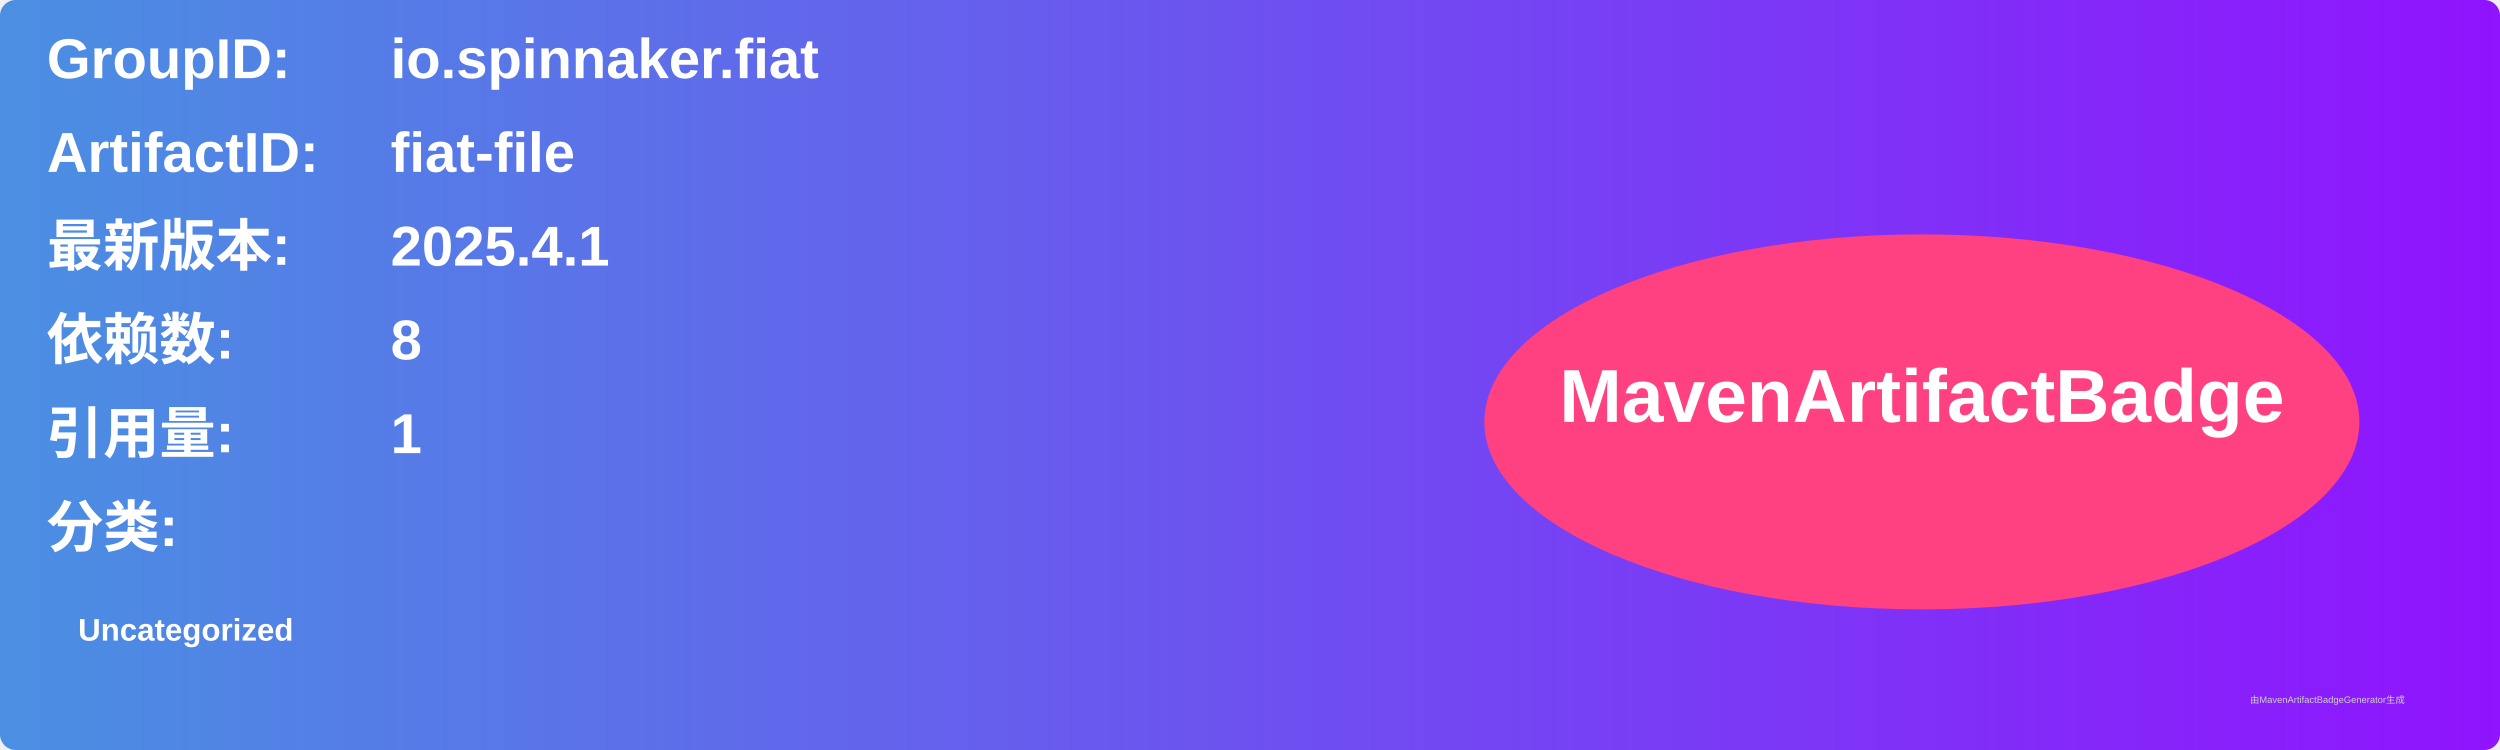
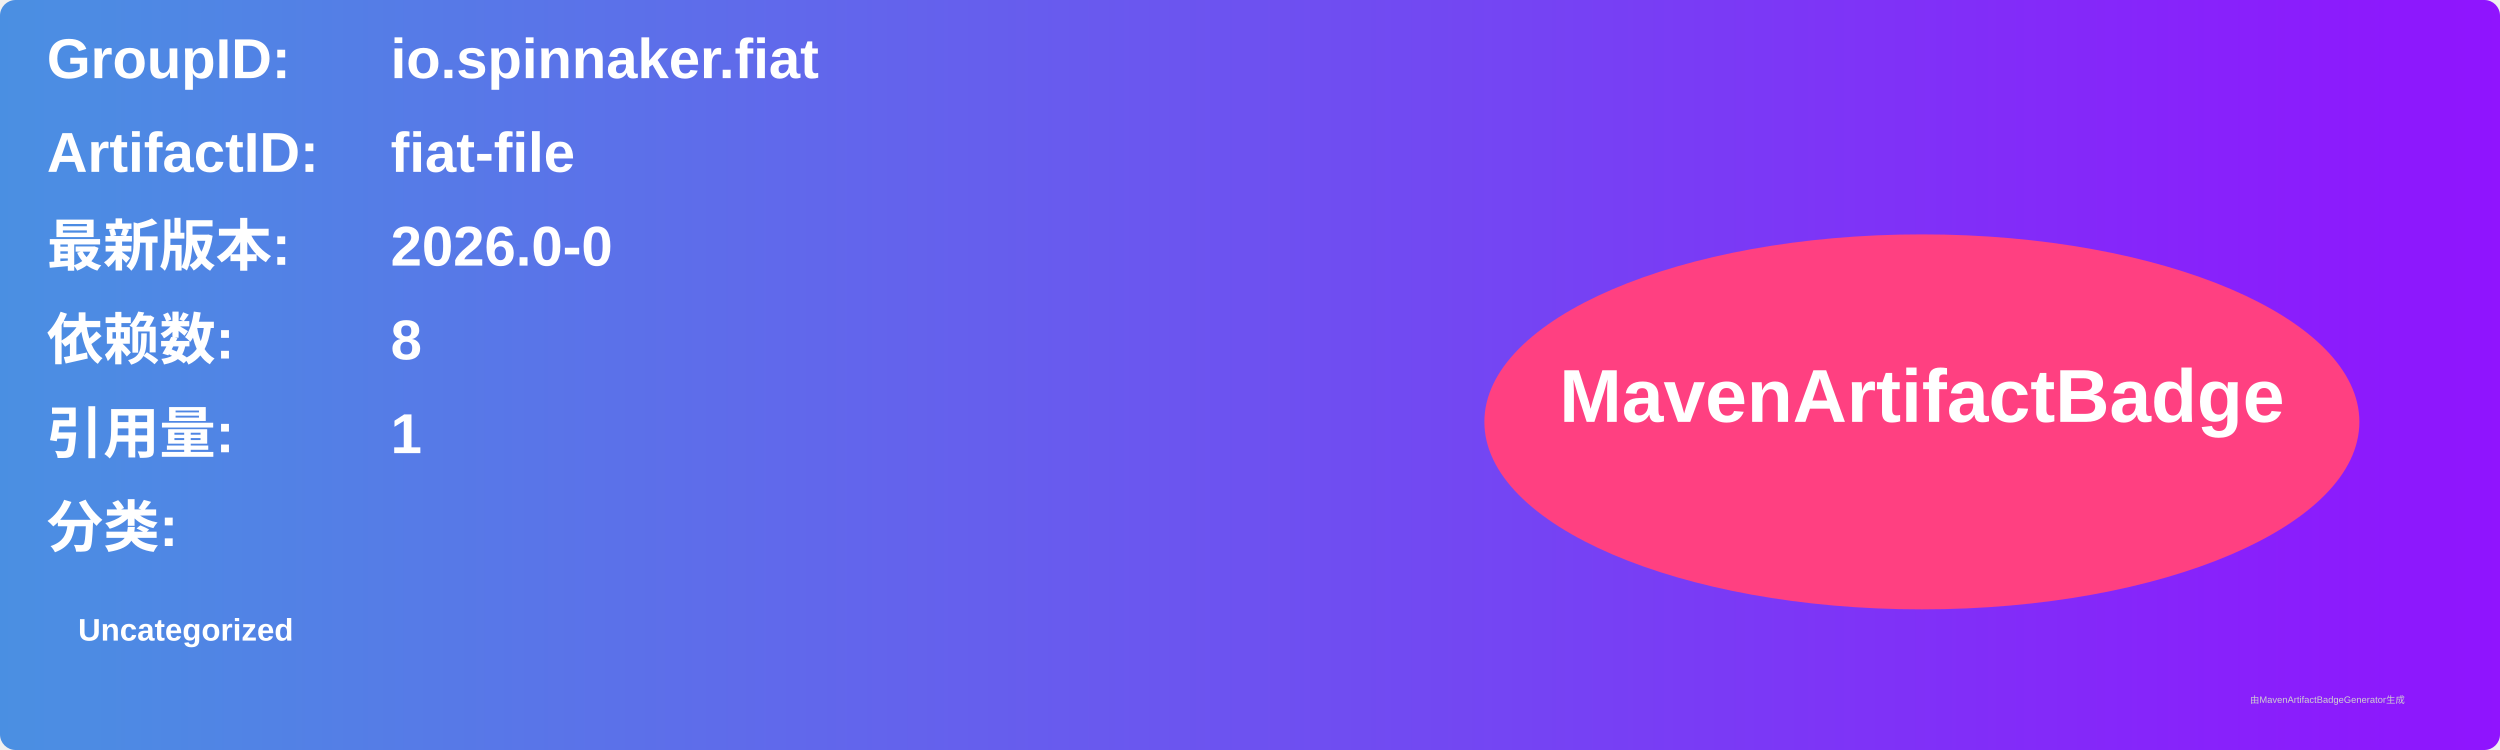
<svg xmlns="http://www.w3.org/2000/svg" width="800" height="240" viewBox="0 0 800 240">
  <linearGradient id="grad" x1="0%" y1="0%" x2="100%" y2="0%">
    <stop offset="0%" stop-color="#4a90e2" />
    <stop offset="100%" stop-color="#9013fe" />
  </linearGradient>
  <rect width="100%" height="100%" rx="5" ry="5" fill="url(#grad)" />
  <g transform="translate(15, 15)">
    <text x="0" y="10" font-family="Arial" font-size="18" fill="white" font-weight="bold" width="260">GroupID:</text>
    <text x="110" y="10" font-family="Arial" font-size="18" fill="white" font-weight="bold" width="460">io.spinnaker.fiat</text>
    <text x="0" y="40" font-family="Arial" font-size="18" fill="white" font-weight="bold" width="260">ArtifactID:</text>
    <text x="110" y="40" font-family="Arial" font-size="18" fill="white" font-weight="bold" width="460">fiat-file</text>
    <text x="0" y="70" font-family="Arial" font-size="18" fill="white" font-weight="bold">最新版本:</text>
    <text x="110" y="70" font-family="Arial" font-size="18" fill="white" font-weight="bold">
-       <tspan font-weight="bold">2025.4.1</tspan>
+       <tspan font-weight="bold">2026.0-0</tspan>
    </text>
    <text x="0" y="100" font-family="Arial" font-size="18" fill="white" font-weight="bold">依赖数: </text>
    <text x="110" y="100" font-family="Arial" font-size="18" fill="white">
      <tspan font-weight="bold">8</tspan>
    </text>
    <text x="0" y="130" font-family="Arial" font-size="18" fill="white" font-weight="bold">引用量: </text>
    <text x="110" y="130" font-family="Arial" font-size="18" fill="white">
      <tspan font-weight="bold">1</tspan>
    </text>
    <text x="0" y="160" font-family="Arial" font-size="18" fill="white" font-weight="bold">分类:</text>
    <text x="10" y="190" font-family="Arial" font-size="10" fill="white">
      <tspan font-weight="bold">Uncategorized</tspan>
    </text>
    <ellipse cx="600" cy="120" rx="140" ry="60" fill="#ff4081" />
    <text x="600" y="120" text-anchor="middle" font-family="Arial" font-size="24" fill="white" font-weight="bold">MavenArtifactBadge</text>
  </g>
  <text x="720" y="225" font-family="Arial" font-size="3" fill="#d0d0d0">由MavenArtifactBadgeGenerator生成</text>
</svg>
